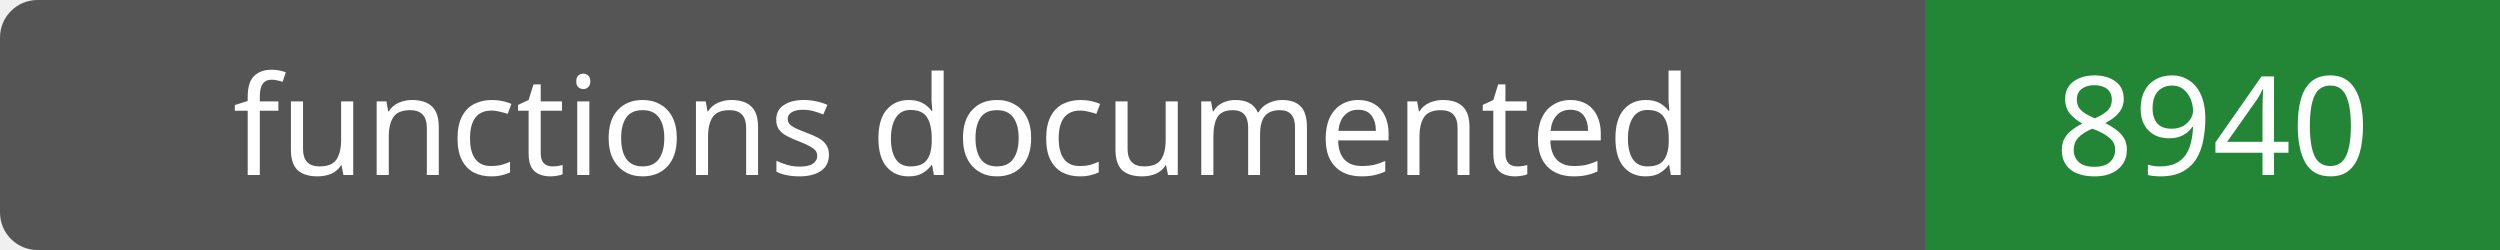
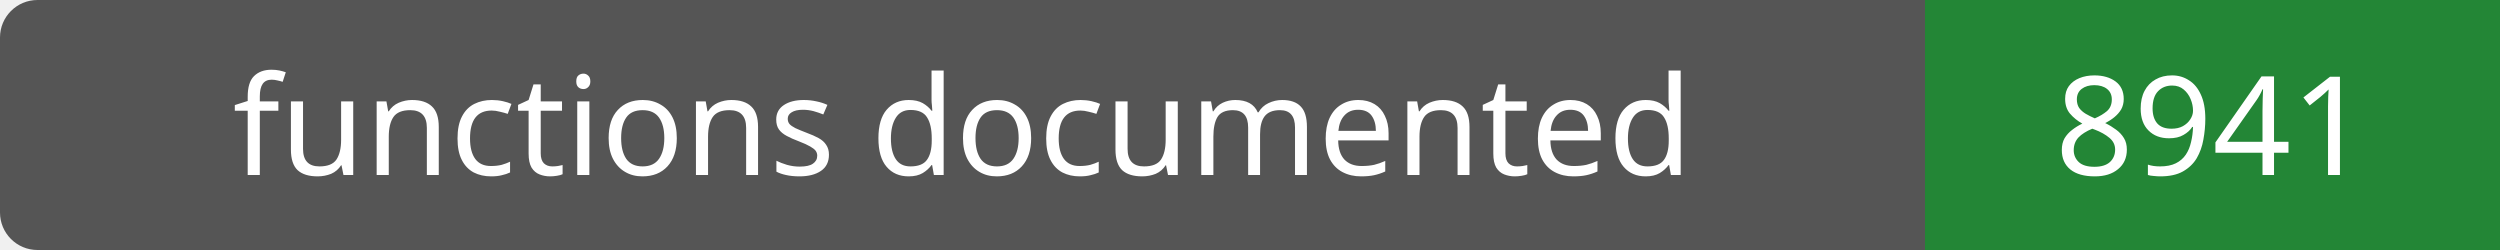
- <svg xmlns="http://www.w3.org/2000/svg" width="200" height="20" role="img" aria-label="functions documented: 8940">
+ <svg xmlns="http://www.w3.org/2000/svg" width="200" height="20" role="img" aria-label="functions documented: 8941">
  <rect width="200" height="20" rx="3" fill="#555" />
  <path fill="#238636" d="M154 0h46v20H154z" />
  <g fill="#fff" text-anchor="middle" font-family="Verdana,sans-serif" font-size="11">
    <text x="77.0" y="14">functions documented</text>
-     <text x="177.0" y="14">8940</text>
+     <text x="177.0" y="14">8941</text>
  </g>
</svg>
